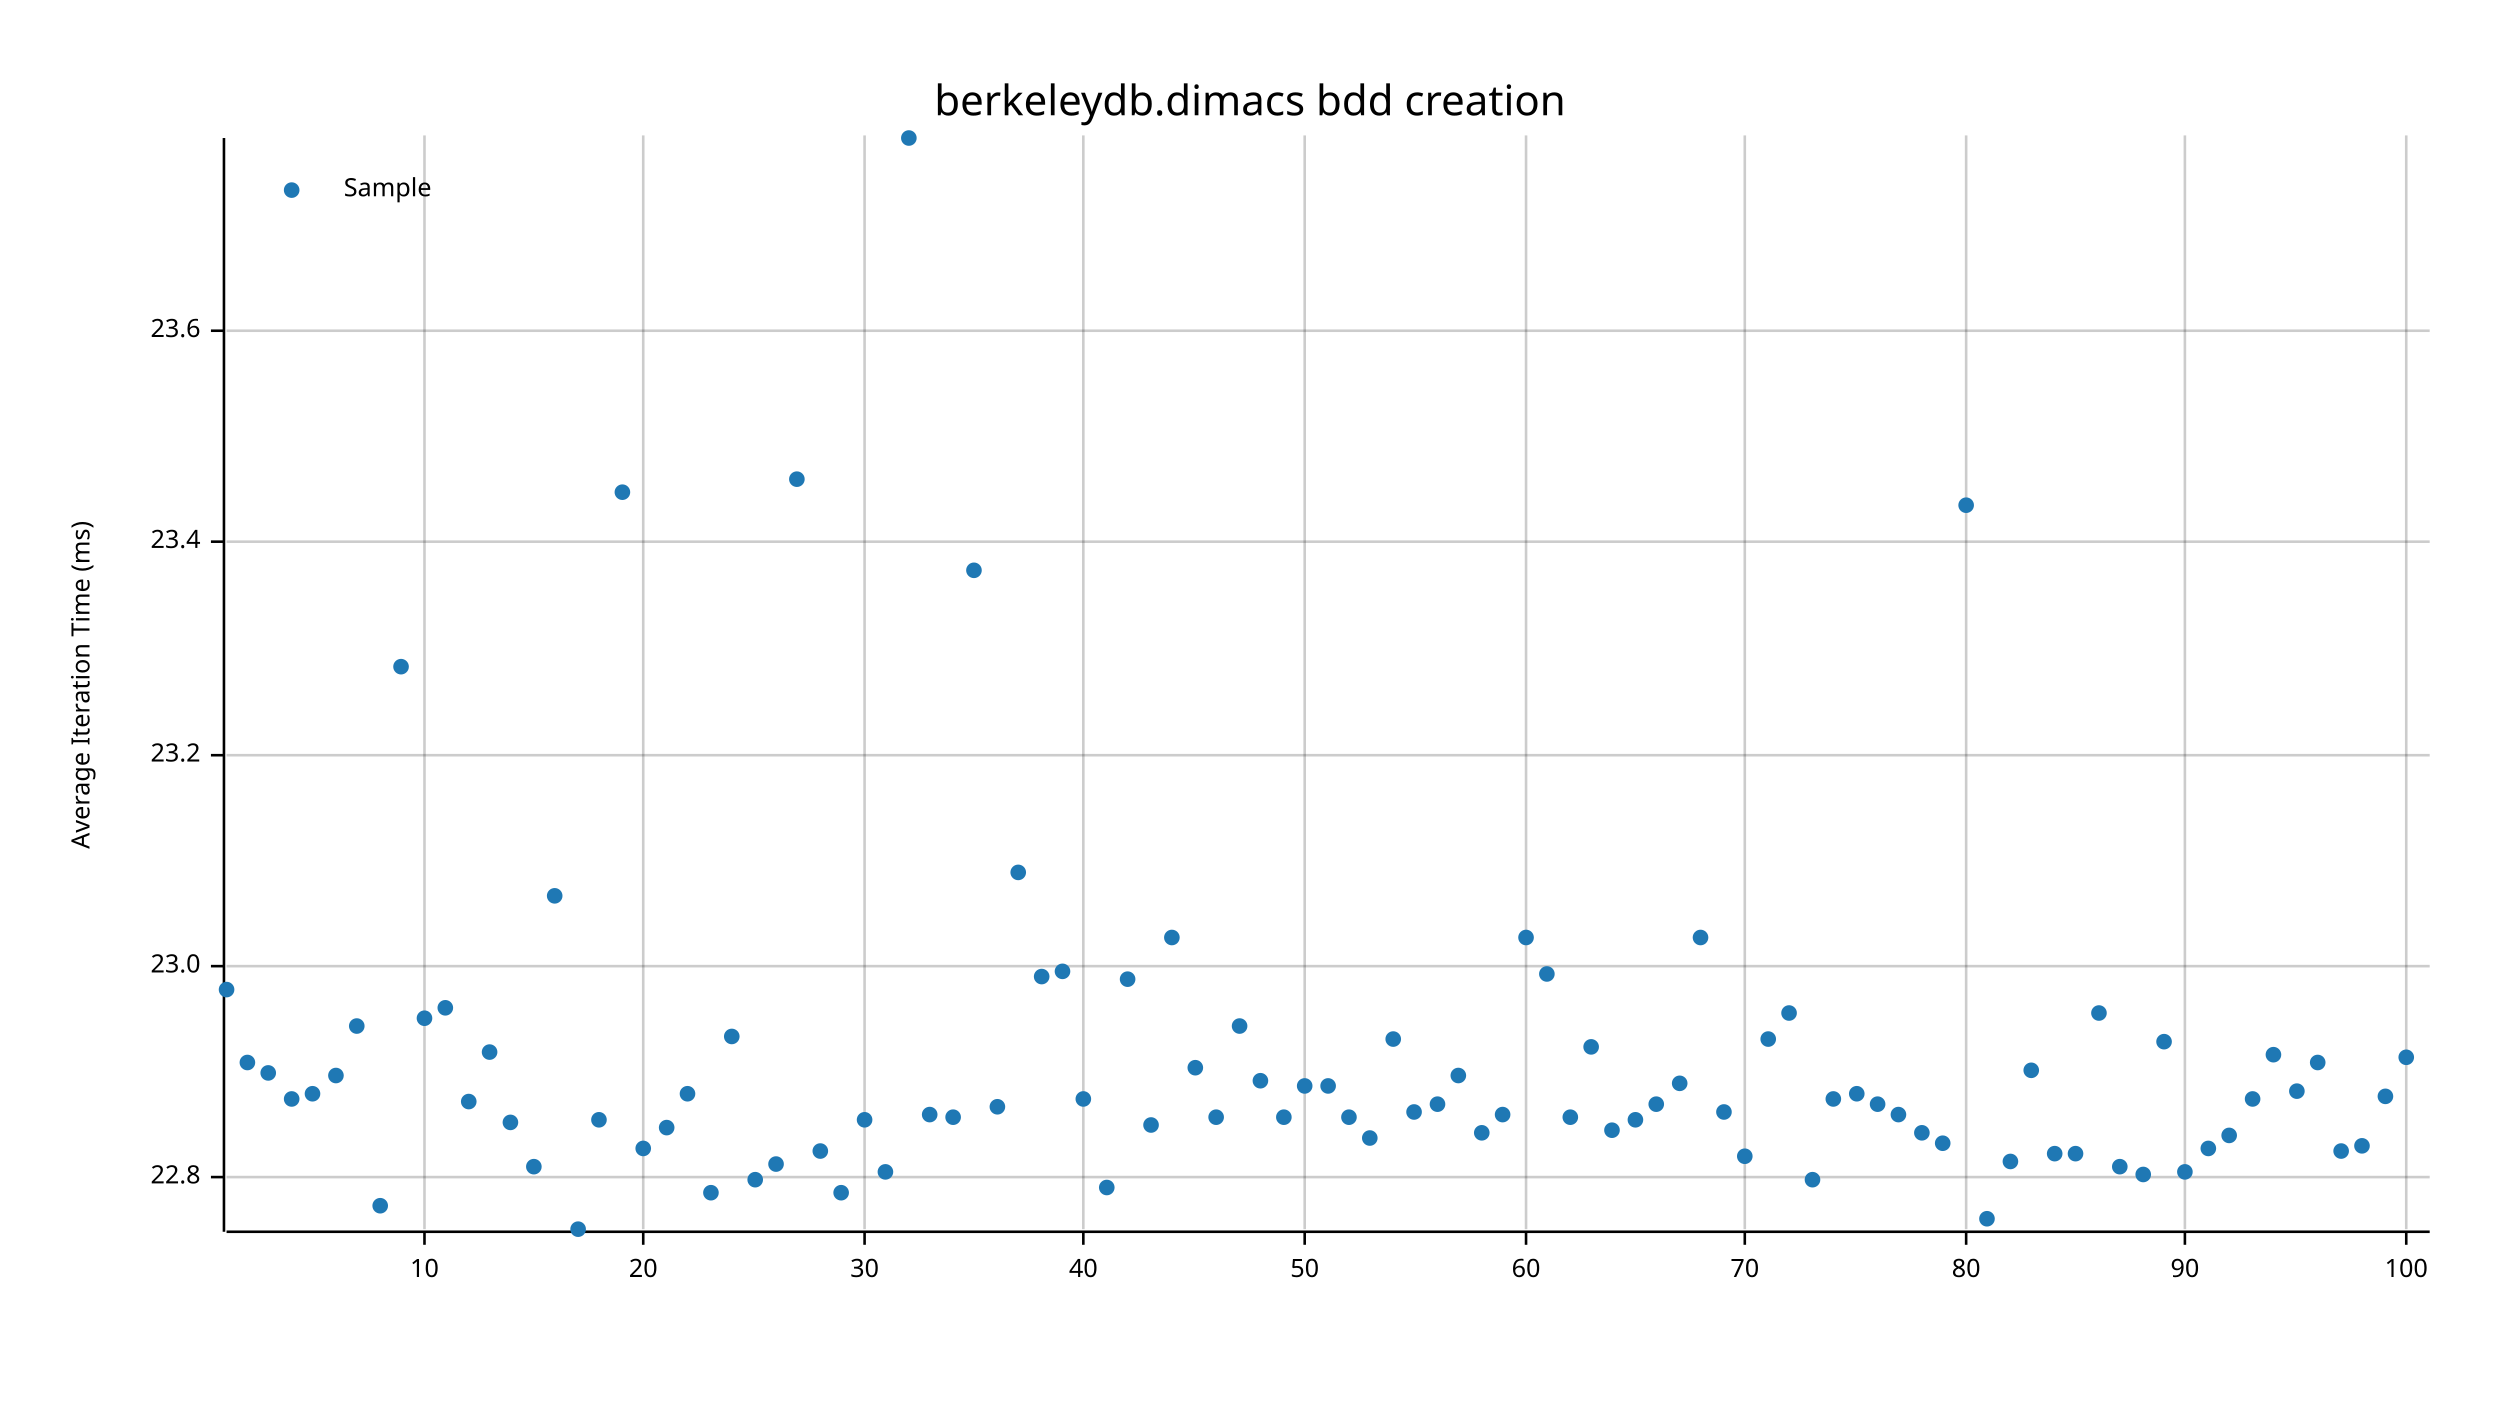
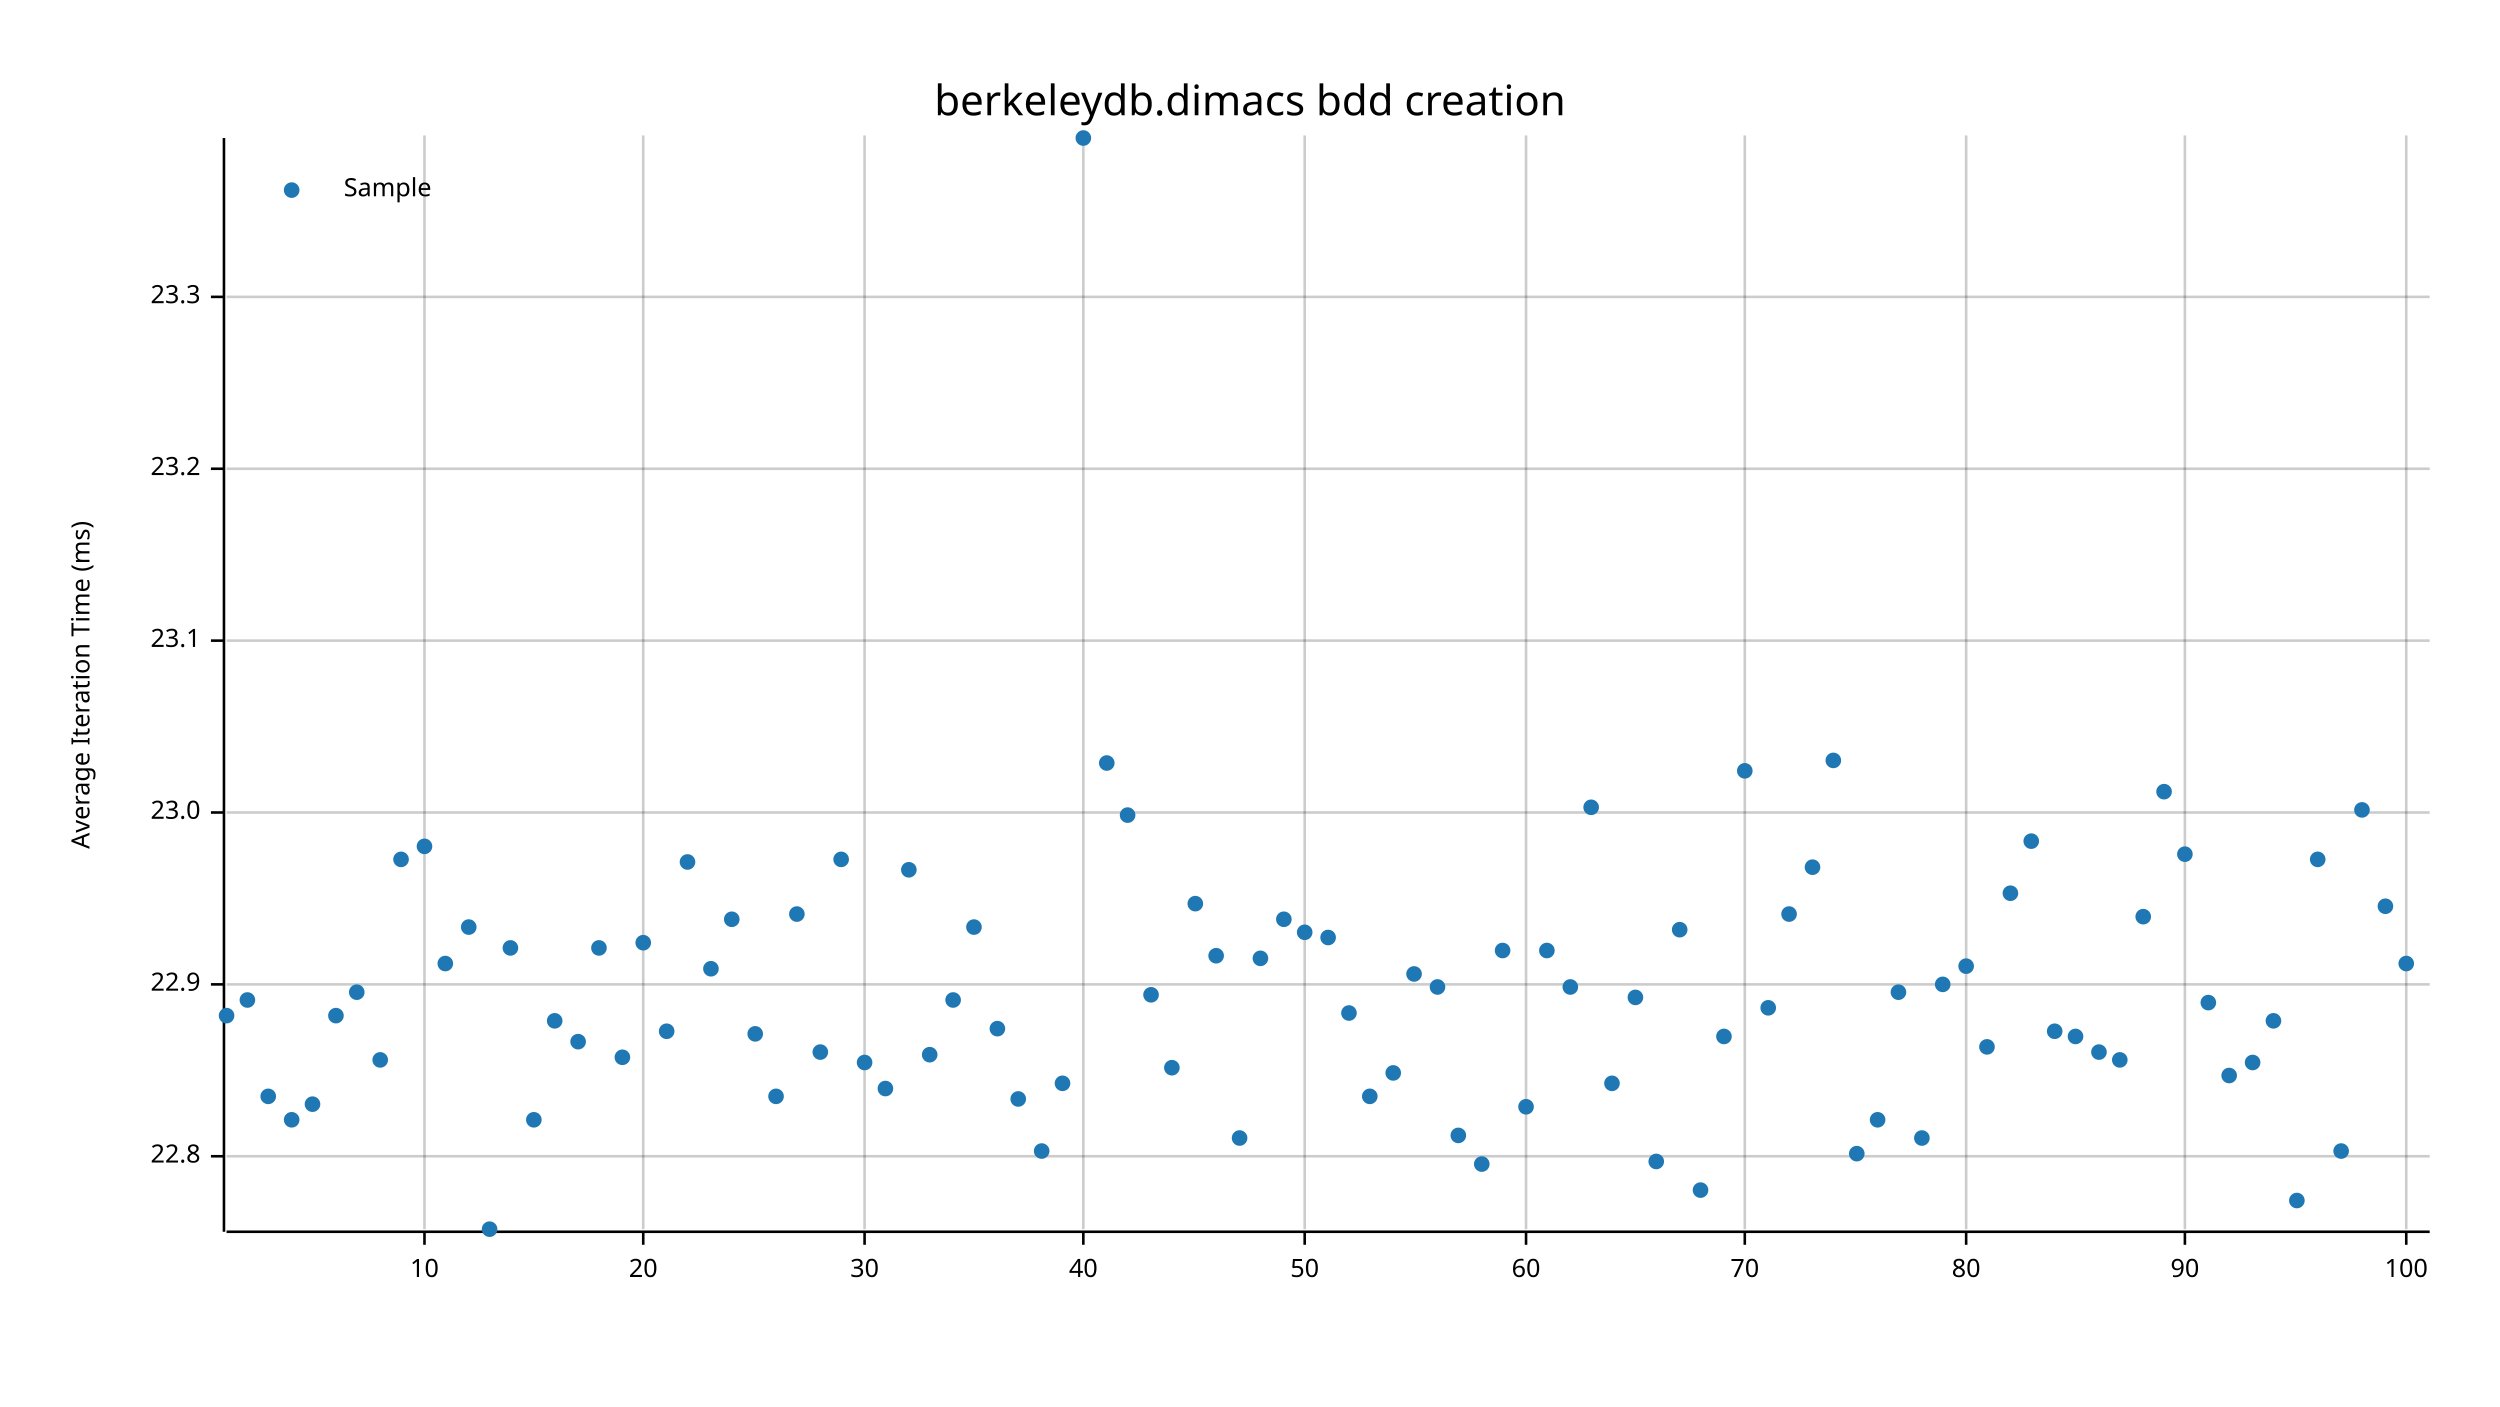
<svg xmlns="http://www.w3.org/2000/svg" width="960" height="540" viewBox="0 0 960 540">
  <text x="480" y="32" dy="0.76em" text-anchor="middle" font-family="sans-serif" font-size="16.129" opacity="1" fill="#000000">
berkeleydb.dimacs bdd creation
</text>
  <text x="27" y="263" dy="0.76em" text-anchor="middle" font-family="sans-serif" font-size="9.677" opacity="1" fill="#000000" transform="rotate(270, 27, 263)">
Average Iteration Time (ms)
</text>
  <line opacity="0.2" stroke="#000000" stroke-width="1" x1="163" y1="472" x2="163" y2="52" />
  <line opacity="0.2" stroke="#000000" stroke-width="1" x1="247" y1="472" x2="247" y2="52" />
  <line opacity="0.2" stroke="#000000" stroke-width="1" x1="332" y1="472" x2="332" y2="52" />
  <line opacity="0.2" stroke="#000000" stroke-width="1" x1="416" y1="472" x2="416" y2="52" />
  <line opacity="0.2" stroke="#000000" stroke-width="1" x1="501" y1="472" x2="501" y2="52" />
  <line opacity="0.2" stroke="#000000" stroke-width="1" x1="586" y1="472" x2="586" y2="52" />
  <line opacity="0.2" stroke="#000000" stroke-width="1" x1="670" y1="472" x2="670" y2="52" />
  <line opacity="0.2" stroke="#000000" stroke-width="1" x1="755" y1="472" x2="755" y2="52" />
  <line opacity="0.2" stroke="#000000" stroke-width="1" x1="839" y1="472" x2="839" y2="52" />
  <line opacity="0.2" stroke="#000000" stroke-width="1" x1="924" y1="472" x2="924" y2="52" />
-   <line opacity="0.2" stroke="#000000" stroke-width="1" x1="87" y1="452" x2="933" y2="452" />
-   <line opacity="0.2" stroke="#000000" stroke-width="1" x1="87" y1="371" x2="933" y2="371" />
-   <line opacity="0.2" stroke="#000000" stroke-width="1" x1="87" y1="290" x2="933" y2="290" />
-   <line opacity="0.2" stroke="#000000" stroke-width="1" x1="87" y1="208" x2="933" y2="208" />
-   <line opacity="0.2" stroke="#000000" stroke-width="1" x1="87" y1="127" x2="933" y2="127" />
+   <line opacity="0.2" stroke="#000000" stroke-width="1" x1="87" y1="444" x2="933" y2="444" />
+   <line opacity="0.2" stroke="#000000" stroke-width="1" x1="87" y1="378" x2="933" y2="378" />
+   <line opacity="0.2" stroke="#000000" stroke-width="1" x1="87" y1="312" x2="933" y2="312" />
+   <line opacity="0.2" stroke="#000000" stroke-width="1" x1="87" y1="246" x2="933" y2="246" />
+   <line opacity="0.2" stroke="#000000" stroke-width="1" x1="87" y1="180" x2="933" y2="180" />
+   <line opacity="0.2" stroke="#000000" stroke-width="1" x1="87" y1="114" x2="933" y2="114" />
  <polyline fill="none" opacity="1" stroke="#000000" stroke-width="1" points="86,53 86,473 " />
-   <text x="77" y="452" dy="0.5ex" text-anchor="end" font-family="sans-serif" font-size="9.677" opacity="1" fill="#000000">
+   <text x="77" y="444" dy="0.5ex" text-anchor="end" font-family="sans-serif" font-size="9.677" opacity="1" fill="#000000">
22.8
</text>
-   <polyline fill="none" opacity="1" stroke="#000000" stroke-width="1" points="81,452 86,452 " />
-   <text x="77" y="371" dy="0.5ex" text-anchor="end" font-family="sans-serif" font-size="9.677" opacity="1" fill="#000000">
+   <polyline fill="none" opacity="1" stroke="#000000" stroke-width="1" points="81,444 86,444 " />
+   <text x="77" y="378" dy="0.5ex" text-anchor="end" font-family="sans-serif" font-size="9.677" opacity="1" fill="#000000">
+ 22.9
+ </text>
+   <polyline fill="none" opacity="1" stroke="#000000" stroke-width="1" points="81,378 86,378 " />
+   <text x="77" y="312" dy="0.5ex" text-anchor="end" font-family="sans-serif" font-size="9.677" opacity="1" fill="#000000">
23.0
</text>
-   <polyline fill="none" opacity="1" stroke="#000000" stroke-width="1" points="81,371 86,371 " />
-   <text x="77" y="290" dy="0.5ex" text-anchor="end" font-family="sans-serif" font-size="9.677" opacity="1" fill="#000000">
+   <polyline fill="none" opacity="1" stroke="#000000" stroke-width="1" points="81,312 86,312 " />
+   <text x="77" y="246" dy="0.5ex" text-anchor="end" font-family="sans-serif" font-size="9.677" opacity="1" fill="#000000">
+ 23.1
+ </text>
+   <polyline fill="none" opacity="1" stroke="#000000" stroke-width="1" points="81,246 86,246 " />
+   <text x="77" y="180" dy="0.5ex" text-anchor="end" font-family="sans-serif" font-size="9.677" opacity="1" fill="#000000">
23.2
</text>
-   <polyline fill="none" opacity="1" stroke="#000000" stroke-width="1" points="81,290 86,290 " />
-   <text x="77" y="208" dy="0.5ex" text-anchor="end" font-family="sans-serif" font-size="9.677" opacity="1" fill="#000000">
- 23.4
+   <polyline fill="none" opacity="1" stroke="#000000" stroke-width="1" points="81,180 86,180 " />
+   <text x="77" y="114" dy="0.5ex" text-anchor="end" font-family="sans-serif" font-size="9.677" opacity="1" fill="#000000">
+ 23.3
</text>
-   <polyline fill="none" opacity="1" stroke="#000000" stroke-width="1" points="81,208 86,208 " />
-   <text x="77" y="127" dy="0.5ex" text-anchor="end" font-family="sans-serif" font-size="9.677" opacity="1" fill="#000000">
- 23.6
- </text>
-   <polyline fill="none" opacity="1" stroke="#000000" stroke-width="1" points="81,127 86,127 " />
+   <polyline fill="none" opacity="1" stroke="#000000" stroke-width="1" points="81,114 86,114 " />
  <polyline fill="none" opacity="1" stroke="#000000" stroke-width="1" points="87,473 933,473 " />
  <text x="163" y="483" dy="0.76em" text-anchor="middle" font-family="sans-serif" font-size="9.677" opacity="1" fill="#000000">
10
</text>
  <polyline fill="none" opacity="1" stroke="#000000" stroke-width="1" points="163,473 163,478 " />
  <text x="247" y="483" dy="0.76em" text-anchor="middle" font-family="sans-serif" font-size="9.677" opacity="1" fill="#000000">
20
</text>
  <polyline fill="none" opacity="1" stroke="#000000" stroke-width="1" points="247,473 247,478 " />
  <text x="332" y="483" dy="0.76em" text-anchor="middle" font-family="sans-serif" font-size="9.677" opacity="1" fill="#000000">
30
</text>
  <polyline fill="none" opacity="1" stroke="#000000" stroke-width="1" points="332,473 332,478 " />
  <text x="416" y="483" dy="0.76em" text-anchor="middle" font-family="sans-serif" font-size="9.677" opacity="1" fill="#000000">
40
</text>
  <polyline fill="none" opacity="1" stroke="#000000" stroke-width="1" points="416,473 416,478 " />
  <text x="501" y="483" dy="0.76em" text-anchor="middle" font-family="sans-serif" font-size="9.677" opacity="1" fill="#000000">
50
</text>
  <polyline fill="none" opacity="1" stroke="#000000" stroke-width="1" points="501,473 501,478 " />
  <text x="586" y="483" dy="0.76em" text-anchor="middle" font-family="sans-serif" font-size="9.677" opacity="1" fill="#000000">
60
</text>
  <polyline fill="none" opacity="1" stroke="#000000" stroke-width="1" points="586,473 586,478 " />
  <text x="670" y="483" dy="0.76em" text-anchor="middle" font-family="sans-serif" font-size="9.677" opacity="1" fill="#000000">
70
</text>
  <polyline fill="none" opacity="1" stroke="#000000" stroke-width="1" points="670,473 670,478 " />
  <text x="755" y="483" dy="0.76em" text-anchor="middle" font-family="sans-serif" font-size="9.677" opacity="1" fill="#000000">
80
</text>
  <polyline fill="none" opacity="1" stroke="#000000" stroke-width="1" points="755,473 755,478 " />
  <text x="839" y="483" dy="0.76em" text-anchor="middle" font-family="sans-serif" font-size="9.677" opacity="1" fill="#000000">
90
</text>
  <polyline fill="none" opacity="1" stroke="#000000" stroke-width="1" points="839,473 839,478 " />
  <text x="924" y="483" dy="0.76em" text-anchor="middle" font-family="sans-serif" font-size="9.677" opacity="1" fill="#000000">
100
</text>
  <polyline fill="none" opacity="1" stroke="#000000" stroke-width="1" points="924,473 924,478 " />
-   <circle cx="87" cy="380" r="3" opacity="1" fill="#1F78B4" stroke="none" stroke-width="1" />
-   <circle cx="95" cy="408" r="3" opacity="1" fill="#1F78B4" stroke="none" stroke-width="1" />
-   <circle cx="103" cy="412" r="3" opacity="1" fill="#1F78B4" stroke="none" stroke-width="1" />
-   <circle cx="112" cy="422" r="3" opacity="1" fill="#1F78B4" stroke="none" stroke-width="1" />
-   <circle cx="120" cy="420" r="3" opacity="1" fill="#1F78B4" stroke="none" stroke-width="1" />
-   <circle cx="129" cy="413" r="3" opacity="1" fill="#1F78B4" stroke="none" stroke-width="1" />
-   <circle cx="137" cy="394" r="3" opacity="1" fill="#1F78B4" stroke="none" stroke-width="1" />
-   <circle cx="146" cy="463" r="3" opacity="1" fill="#1F78B4" stroke="none" stroke-width="1" />
-   <circle cx="154" cy="256" r="3" opacity="1" fill="#1F78B4" stroke="none" stroke-width="1" />
-   <circle cx="163" cy="391" r="3" opacity="1" fill="#1F78B4" stroke="none" stroke-width="1" />
-   <circle cx="171" cy="387" r="3" opacity="1" fill="#1F78B4" stroke="none" stroke-width="1" />
-   <circle cx="180" cy="423" r="3" opacity="1" fill="#1F78B4" stroke="none" stroke-width="1" />
-   <circle cx="188" cy="404" r="3" opacity="1" fill="#1F78B4" stroke="none" stroke-width="1" />
-   <circle cx="196" cy="431" r="3" opacity="1" fill="#1F78B4" stroke="none" stroke-width="1" />
-   <circle cx="205" cy="448" r="3" opacity="1" fill="#1F78B4" stroke="none" stroke-width="1" />
-   <circle cx="213" cy="344" r="3" opacity="1" fill="#1F78B4" stroke="none" stroke-width="1" />
-   <circle cx="222" cy="472" r="3" opacity="1" fill="#1F78B4" stroke="none" stroke-width="1" />
-   <circle cx="230" cy="430" r="3" opacity="1" fill="#1F78B4" stroke="none" stroke-width="1" />
-   <circle cx="239" cy="189" r="3" opacity="1" fill="#1F78B4" stroke="none" stroke-width="1" />
-   <circle cx="247" cy="441" r="3" opacity="1" fill="#1F78B4" stroke="none" stroke-width="1" />
-   <circle cx="256" cy="433" r="3" opacity="1" fill="#1F78B4" stroke="none" stroke-width="1" />
-   <circle cx="264" cy="420" r="3" opacity="1" fill="#1F78B4" stroke="none" stroke-width="1" />
-   <circle cx="273" cy="458" r="3" opacity="1" fill="#1F78B4" stroke="none" stroke-width="1" />
-   <circle cx="281" cy="398" r="3" opacity="1" fill="#1F78B4" stroke="none" stroke-width="1" />
-   <circle cx="290" cy="453" r="3" opacity="1" fill="#1F78B4" stroke="none" stroke-width="1" />
-   <circle cx="298" cy="447" r="3" opacity="1" fill="#1F78B4" stroke="none" stroke-width="1" />
-   <circle cx="306" cy="184" r="3" opacity="1" fill="#1F78B4" stroke="none" stroke-width="1" />
-   <circle cx="315" cy="442" r="3" opacity="1" fill="#1F78B4" stroke="none" stroke-width="1" />
-   <circle cx="323" cy="458" r="3" opacity="1" fill="#1F78B4" stroke="none" stroke-width="1" />
-   <circle cx="332" cy="430" r="3" opacity="1" fill="#1F78B4" stroke="none" stroke-width="1" />
-   <circle cx="340" cy="450" r="3" opacity="1" fill="#1F78B4" stroke="none" stroke-width="1" />
-   <circle cx="349" cy="53" r="3" opacity="1" fill="#1F78B4" stroke="none" stroke-width="1" />
-   <circle cx="357" cy="428" r="3" opacity="1" fill="#1F78B4" stroke="none" stroke-width="1" />
-   <circle cx="366" cy="429" r="3" opacity="1" fill="#1F78B4" stroke="none" stroke-width="1" />
-   <circle cx="374" cy="219" r="3" opacity="1" fill="#1F78B4" stroke="none" stroke-width="1" />
-   <circle cx="383" cy="425" r="3" opacity="1" fill="#1F78B4" stroke="none" stroke-width="1" />
-   <circle cx="391" cy="335" r="3" opacity="1" fill="#1F78B4" stroke="none" stroke-width="1" />
-   <circle cx="400" cy="375" r="3" opacity="1" fill="#1F78B4" stroke="none" stroke-width="1" />
-   <circle cx="408" cy="373" r="3" opacity="1" fill="#1F78B4" stroke="none" stroke-width="1" />
-   <circle cx="416" cy="422" r="3" opacity="1" fill="#1F78B4" stroke="none" stroke-width="1" />
-   <circle cx="425" cy="456" r="3" opacity="1" fill="#1F78B4" stroke="none" stroke-width="1" />
-   <circle cx="433" cy="376" r="3" opacity="1" fill="#1F78B4" stroke="none" stroke-width="1" />
-   <circle cx="442" cy="432" r="3" opacity="1" fill="#1F78B4" stroke="none" stroke-width="1" />
-   <circle cx="450" cy="360" r="3" opacity="1" fill="#1F78B4" stroke="none" stroke-width="1" />
-   <circle cx="459" cy="410" r="3" opacity="1" fill="#1F78B4" stroke="none" stroke-width="1" />
-   <circle cx="467" cy="429" r="3" opacity="1" fill="#1F78B4" stroke="none" stroke-width="1" />
-   <circle cx="476" cy="394" r="3" opacity="1" fill="#1F78B4" stroke="none" stroke-width="1" />
-   <circle cx="484" cy="415" r="3" opacity="1" fill="#1F78B4" stroke="none" stroke-width="1" />
-   <circle cx="493" cy="429" r="3" opacity="1" fill="#1F78B4" stroke="none" stroke-width="1" />
-   <circle cx="501" cy="417" r="3" opacity="1" fill="#1F78B4" stroke="none" stroke-width="1" />
-   <circle cx="510" cy="417" r="3" opacity="1" fill="#1F78B4" stroke="none" stroke-width="1" />
-   <circle cx="518" cy="429" r="3" opacity="1" fill="#1F78B4" stroke="none" stroke-width="1" />
-   <circle cx="526" cy="437" r="3" opacity="1" fill="#1F78B4" stroke="none" stroke-width="1" />
-   <circle cx="535" cy="399" r="3" opacity="1" fill="#1F78B4" stroke="none" stroke-width="1" />
-   <circle cx="543" cy="427" r="3" opacity="1" fill="#1F78B4" stroke="none" stroke-width="1" />
-   <circle cx="552" cy="424" r="3" opacity="1" fill="#1F78B4" stroke="none" stroke-width="1" />
-   <circle cx="560" cy="413" r="3" opacity="1" fill="#1F78B4" stroke="none" stroke-width="1" />
-   <circle cx="569" cy="435" r="3" opacity="1" fill="#1F78B4" stroke="none" stroke-width="1" />
-   <circle cx="577" cy="428" r="3" opacity="1" fill="#1F78B4" stroke="none" stroke-width="1" />
-   <circle cx="586" cy="360" r="3" opacity="1" fill="#1F78B4" stroke="none" stroke-width="1" />
-   <circle cx="594" cy="374" r="3" opacity="1" fill="#1F78B4" stroke="none" stroke-width="1" />
-   <circle cx="603" cy="429" r="3" opacity="1" fill="#1F78B4" stroke="none" stroke-width="1" />
-   <circle cx="611" cy="402" r="3" opacity="1" fill="#1F78B4" stroke="none" stroke-width="1" />
-   <circle cx="619" cy="434" r="3" opacity="1" fill="#1F78B4" stroke="none" stroke-width="1" />
-   <circle cx="628" cy="430" r="3" opacity="1" fill="#1F78B4" stroke="none" stroke-width="1" />
-   <circle cx="636" cy="424" r="3" opacity="1" fill="#1F78B4" stroke="none" stroke-width="1" />
-   <circle cx="645" cy="416" r="3" opacity="1" fill="#1F78B4" stroke="none" stroke-width="1" />
-   <circle cx="653" cy="360" r="3" opacity="1" fill="#1F78B4" stroke="none" stroke-width="1" />
-   <circle cx="662" cy="427" r="3" opacity="1" fill="#1F78B4" stroke="none" stroke-width="1" />
-   <circle cx="670" cy="444" r="3" opacity="1" fill="#1F78B4" stroke="none" stroke-width="1" />
-   <circle cx="679" cy="399" r="3" opacity="1" fill="#1F78B4" stroke="none" stroke-width="1" />
-   <circle cx="687" cy="389" r="3" opacity="1" fill="#1F78B4" stroke="none" stroke-width="1" />
-   <circle cx="696" cy="453" r="3" opacity="1" fill="#1F78B4" stroke="none" stroke-width="1" />
-   <circle cx="704" cy="422" r="3" opacity="1" fill="#1F78B4" stroke="none" stroke-width="1" />
-   <circle cx="713" cy="420" r="3" opacity="1" fill="#1F78B4" stroke="none" stroke-width="1" />
-   <circle cx="721" cy="424" r="3" opacity="1" fill="#1F78B4" stroke="none" stroke-width="1" />
-   <circle cx="729" cy="428" r="3" opacity="1" fill="#1F78B4" stroke="none" stroke-width="1" />
-   <circle cx="738" cy="435" r="3" opacity="1" fill="#1F78B4" stroke="none" stroke-width="1" />
-   <circle cx="746" cy="439" r="3" opacity="1" fill="#1F78B4" stroke="none" stroke-width="1" />
-   <circle cx="755" cy="194" r="3" opacity="1" fill="#1F78B4" stroke="none" stroke-width="1" />
-   <circle cx="763" cy="468" r="3" opacity="1" fill="#1F78B4" stroke="none" stroke-width="1" />
-   <circle cx="772" cy="446" r="3" opacity="1" fill="#1F78B4" stroke="none" stroke-width="1" />
-   <circle cx="780" cy="411" r="3" opacity="1" fill="#1F78B4" stroke="none" stroke-width="1" />
-   <circle cx="789" cy="443" r="3" opacity="1" fill="#1F78B4" stroke="none" stroke-width="1" />
-   <circle cx="797" cy="443" r="3" opacity="1" fill="#1F78B4" stroke="none" stroke-width="1" />
-   <circle cx="806" cy="389" r="3" opacity="1" fill="#1F78B4" stroke="none" stroke-width="1" />
-   <circle cx="814" cy="448" r="3" opacity="1" fill="#1F78B4" stroke="none" stroke-width="1" />
-   <circle cx="823" cy="451" r="3" opacity="1" fill="#1F78B4" stroke="none" stroke-width="1" />
-   <circle cx="831" cy="400" r="3" opacity="1" fill="#1F78B4" stroke="none" stroke-width="1" />
-   <circle cx="839" cy="450" r="3" opacity="1" fill="#1F78B4" stroke="none" stroke-width="1" />
-   <circle cx="848" cy="441" r="3" opacity="1" fill="#1F78B4" stroke="none" stroke-width="1" />
-   <circle cx="856" cy="436" r="3" opacity="1" fill="#1F78B4" stroke="none" stroke-width="1" />
-   <circle cx="865" cy="422" r="3" opacity="1" fill="#1F78B4" stroke="none" stroke-width="1" />
-   <circle cx="873" cy="405" r="3" opacity="1" fill="#1F78B4" stroke="none" stroke-width="1" />
-   <circle cx="882" cy="419" r="3" opacity="1" fill="#1F78B4" stroke="none" stroke-width="1" />
-   <circle cx="890" cy="408" r="3" opacity="1" fill="#1F78B4" stroke="none" stroke-width="1" />
+   <circle cx="87" cy="390" r="3" opacity="1" fill="#1F78B4" stroke="none" stroke-width="1" />
+   <circle cx="95" cy="384" r="3" opacity="1" fill="#1F78B4" stroke="none" stroke-width="1" />
+   <circle cx="103" cy="421" r="3" opacity="1" fill="#1F78B4" stroke="none" stroke-width="1" />
+   <circle cx="112" cy="430" r="3" opacity="1" fill="#1F78B4" stroke="none" stroke-width="1" />
+   <circle cx="120" cy="424" r="3" opacity="1" fill="#1F78B4" stroke="none" stroke-width="1" />
+   <circle cx="129" cy="390" r="3" opacity="1" fill="#1F78B4" stroke="none" stroke-width="1" />
+   <circle cx="137" cy="381" r="3" opacity="1" fill="#1F78B4" stroke="none" stroke-width="1" />
+   <circle cx="146" cy="407" r="3" opacity="1" fill="#1F78B4" stroke="none" stroke-width="1" />
+   <circle cx="154" cy="330" r="3" opacity="1" fill="#1F78B4" stroke="none" stroke-width="1" />
+   <circle cx="163" cy="325" r="3" opacity="1" fill="#1F78B4" stroke="none" stroke-width="1" />
+   <circle cx="171" cy="370" r="3" opacity="1" fill="#1F78B4" stroke="none" stroke-width="1" />
+   <circle cx="180" cy="356" r="3" opacity="1" fill="#1F78B4" stroke="none" stroke-width="1" />
+   <circle cx="188" cy="472" r="3" opacity="1" fill="#1F78B4" stroke="none" stroke-width="1" />
+   <circle cx="196" cy="364" r="3" opacity="1" fill="#1F78B4" stroke="none" stroke-width="1" />
+   <circle cx="205" cy="430" r="3" opacity="1" fill="#1F78B4" stroke="none" stroke-width="1" />
+   <circle cx="213" cy="392" r="3" opacity="1" fill="#1F78B4" stroke="none" stroke-width="1" />
+   <circle cx="222" cy="400" r="3" opacity="1" fill="#1F78B4" stroke="none" stroke-width="1" />
+   <circle cx="230" cy="364" r="3" opacity="1" fill="#1F78B4" stroke="none" stroke-width="1" />
+   <circle cx="239" cy="406" r="3" opacity="1" fill="#1F78B4" stroke="none" stroke-width="1" />
+   <circle cx="247" cy="362" r="3" opacity="1" fill="#1F78B4" stroke="none" stroke-width="1" />
+   <circle cx="256" cy="396" r="3" opacity="1" fill="#1F78B4" stroke="none" stroke-width="1" />
+   <circle cx="264" cy="331" r="3" opacity="1" fill="#1F78B4" stroke="none" stroke-width="1" />
+   <circle cx="273" cy="372" r="3" opacity="1" fill="#1F78B4" stroke="none" stroke-width="1" />
+   <circle cx="281" cy="353" r="3" opacity="1" fill="#1F78B4" stroke="none" stroke-width="1" />
+   <circle cx="290" cy="397" r="3" opacity="1" fill="#1F78B4" stroke="none" stroke-width="1" />
+   <circle cx="298" cy="421" r="3" opacity="1" fill="#1F78B4" stroke="none" stroke-width="1" />
+   <circle cx="306" cy="351" r="3" opacity="1" fill="#1F78B4" stroke="none" stroke-width="1" />
+   <circle cx="315" cy="404" r="3" opacity="1" fill="#1F78B4" stroke="none" stroke-width="1" />
+   <circle cx="323" cy="330" r="3" opacity="1" fill="#1F78B4" stroke="none" stroke-width="1" />
+   <circle cx="332" cy="408" r="3" opacity="1" fill="#1F78B4" stroke="none" stroke-width="1" />
+   <circle cx="340" cy="418" r="3" opacity="1" fill="#1F78B4" stroke="none" stroke-width="1" />
+   <circle cx="349" cy="334" r="3" opacity="1" fill="#1F78B4" stroke="none" stroke-width="1" />
+   <circle cx="357" cy="405" r="3" opacity="1" fill="#1F78B4" stroke="none" stroke-width="1" />
+   <circle cx="366" cy="384" r="3" opacity="1" fill="#1F78B4" stroke="none" stroke-width="1" />
+   <circle cx="374" cy="356" r="3" opacity="1" fill="#1F78B4" stroke="none" stroke-width="1" />
+   <circle cx="383" cy="395" r="3" opacity="1" fill="#1F78B4" stroke="none" stroke-width="1" />
+   <circle cx="391" cy="422" r="3" opacity="1" fill="#1F78B4" stroke="none" stroke-width="1" />
+   <circle cx="400" cy="442" r="3" opacity="1" fill="#1F78B4" stroke="none" stroke-width="1" />
+   <circle cx="408" cy="416" r="3" opacity="1" fill="#1F78B4" stroke="none" stroke-width="1" />
+   <circle cx="416" cy="53" r="3" opacity="1" fill="#1F78B4" stroke="none" stroke-width="1" />
+   <circle cx="425" cy="293" r="3" opacity="1" fill="#1F78B4" stroke="none" stroke-width="1" />
+   <circle cx="433" cy="313" r="3" opacity="1" fill="#1F78B4" stroke="none" stroke-width="1" />
+   <circle cx="442" cy="382" r="3" opacity="1" fill="#1F78B4" stroke="none" stroke-width="1" />
+   <circle cx="450" cy="410" r="3" opacity="1" fill="#1F78B4" stroke="none" stroke-width="1" />
+   <circle cx="459" cy="347" r="3" opacity="1" fill="#1F78B4" stroke="none" stroke-width="1" />
+   <circle cx="467" cy="367" r="3" opacity="1" fill="#1F78B4" stroke="none" stroke-width="1" />
+   <circle cx="476" cy="437" r="3" opacity="1" fill="#1F78B4" stroke="none" stroke-width="1" />
+   <circle cx="484" cy="368" r="3" opacity="1" fill="#1F78B4" stroke="none" stroke-width="1" />
+   <circle cx="493" cy="353" r="3" opacity="1" fill="#1F78B4" stroke="none" stroke-width="1" />
+   <circle cx="501" cy="358" r="3" opacity="1" fill="#1F78B4" stroke="none" stroke-width="1" />
+   <circle cx="510" cy="360" r="3" opacity="1" fill="#1F78B4" stroke="none" stroke-width="1" />
+   <circle cx="518" cy="389" r="3" opacity="1" fill="#1F78B4" stroke="none" stroke-width="1" />
+   <circle cx="526" cy="421" r="3" opacity="1" fill="#1F78B4" stroke="none" stroke-width="1" />
+   <circle cx="535" cy="412" r="3" opacity="1" fill="#1F78B4" stroke="none" stroke-width="1" />
+   <circle cx="543" cy="374" r="3" opacity="1" fill="#1F78B4" stroke="none" stroke-width="1" />
+   <circle cx="552" cy="379" r="3" opacity="1" fill="#1F78B4" stroke="none" stroke-width="1" />
+   <circle cx="560" cy="436" r="3" opacity="1" fill="#1F78B4" stroke="none" stroke-width="1" />
+   <circle cx="569" cy="447" r="3" opacity="1" fill="#1F78B4" stroke="none" stroke-width="1" />
+   <circle cx="577" cy="365" r="3" opacity="1" fill="#1F78B4" stroke="none" stroke-width="1" />
+   <circle cx="586" cy="425" r="3" opacity="1" fill="#1F78B4" stroke="none" stroke-width="1" />
+   <circle cx="594" cy="365" r="3" opacity="1" fill="#1F78B4" stroke="none" stroke-width="1" />
+   <circle cx="603" cy="379" r="3" opacity="1" fill="#1F78B4" stroke="none" stroke-width="1" />
+   <circle cx="611" cy="310" r="3" opacity="1" fill="#1F78B4" stroke="none" stroke-width="1" />
+   <circle cx="619" cy="416" r="3" opacity="1" fill="#1F78B4" stroke="none" stroke-width="1" />
+   <circle cx="628" cy="383" r="3" opacity="1" fill="#1F78B4" stroke="none" stroke-width="1" />
+   <circle cx="636" cy="446" r="3" opacity="1" fill="#1F78B4" stroke="none" stroke-width="1" />
+   <circle cx="645" cy="357" r="3" opacity="1" fill="#1F78B4" stroke="none" stroke-width="1" />
+   <circle cx="653" cy="457" r="3" opacity="1" fill="#1F78B4" stroke="none" stroke-width="1" />
+   <circle cx="662" cy="398" r="3" opacity="1" fill="#1F78B4" stroke="none" stroke-width="1" />
+   <circle cx="670" cy="296" r="3" opacity="1" fill="#1F78B4" stroke="none" stroke-width="1" />
+   <circle cx="679" cy="387" r="3" opacity="1" fill="#1F78B4" stroke="none" stroke-width="1" />
+   <circle cx="687" cy="351" r="3" opacity="1" fill="#1F78B4" stroke="none" stroke-width="1" />
+   <circle cx="696" cy="333" r="3" opacity="1" fill="#1F78B4" stroke="none" stroke-width="1" />
+   <circle cx="704" cy="292" r="3" opacity="1" fill="#1F78B4" stroke="none" stroke-width="1" />
+   <circle cx="713" cy="443" r="3" opacity="1" fill="#1F78B4" stroke="none" stroke-width="1" />
+   <circle cx="721" cy="430" r="3" opacity="1" fill="#1F78B4" stroke="none" stroke-width="1" />
+   <circle cx="729" cy="381" r="3" opacity="1" fill="#1F78B4" stroke="none" stroke-width="1" />
+   <circle cx="738" cy="437" r="3" opacity="1" fill="#1F78B4" stroke="none" stroke-width="1" />
+   <circle cx="746" cy="378" r="3" opacity="1" fill="#1F78B4" stroke="none" stroke-width="1" />
+   <circle cx="755" cy="371" r="3" opacity="1" fill="#1F78B4" stroke="none" stroke-width="1" />
+   <circle cx="763" cy="402" r="3" opacity="1" fill="#1F78B4" stroke="none" stroke-width="1" />
+   <circle cx="772" cy="343" r="3" opacity="1" fill="#1F78B4" stroke="none" stroke-width="1" />
+   <circle cx="780" cy="323" r="3" opacity="1" fill="#1F78B4" stroke="none" stroke-width="1" />
+   <circle cx="789" cy="396" r="3" opacity="1" fill="#1F78B4" stroke="none" stroke-width="1" />
+   <circle cx="797" cy="398" r="3" opacity="1" fill="#1F78B4" stroke="none" stroke-width="1" />
+   <circle cx="806" cy="404" r="3" opacity="1" fill="#1F78B4" stroke="none" stroke-width="1" />
+   <circle cx="814" cy="407" r="3" opacity="1" fill="#1F78B4" stroke="none" stroke-width="1" />
+   <circle cx="823" cy="352" r="3" opacity="1" fill="#1F78B4" stroke="none" stroke-width="1" />
+   <circle cx="831" cy="304" r="3" opacity="1" fill="#1F78B4" stroke="none" stroke-width="1" />
+   <circle cx="839" cy="328" r="3" opacity="1" fill="#1F78B4" stroke="none" stroke-width="1" />
+   <circle cx="848" cy="385" r="3" opacity="1" fill="#1F78B4" stroke="none" stroke-width="1" />
+   <circle cx="856" cy="413" r="3" opacity="1" fill="#1F78B4" stroke="none" stroke-width="1" />
+   <circle cx="865" cy="408" r="3" opacity="1" fill="#1F78B4" stroke="none" stroke-width="1" />
+   <circle cx="873" cy="392" r="3" opacity="1" fill="#1F78B4" stroke="none" stroke-width="1" />
+   <circle cx="882" cy="461" r="3" opacity="1" fill="#1F78B4" stroke="none" stroke-width="1" />
+   <circle cx="890" cy="330" r="3" opacity="1" fill="#1F78B4" stroke="none" stroke-width="1" />
  <circle cx="899" cy="442" r="3" opacity="1" fill="#1F78B4" stroke="none" stroke-width="1" />
-   <circle cx="907" cy="440" r="3" opacity="1" fill="#1F78B4" stroke="none" stroke-width="1" />
-   <circle cx="916" cy="421" r="3" opacity="1" fill="#1F78B4" stroke="none" stroke-width="1" />
-   <circle cx="924" cy="406" r="3" opacity="1" fill="#1F78B4" stroke="none" stroke-width="1" />
+   <circle cx="907" cy="311" r="3" opacity="1" fill="#1F78B4" stroke="none" stroke-width="1" />
+   <circle cx="916" cy="348" r="3" opacity="1" fill="#1F78B4" stroke="none" stroke-width="1" />
+   <circle cx="924" cy="370" r="3" opacity="1" fill="#1F78B4" stroke="none" stroke-width="1" />
  <text x="132" y="68" dy="0.76em" text-anchor="start" font-family="sans-serif" font-size="9.677" opacity="1" fill="#000000">
Sample
</text>
  <circle cx="112" cy="73" r="3" opacity="1" fill="#1F78B4" stroke="none" stroke-width="1" />
</svg>
